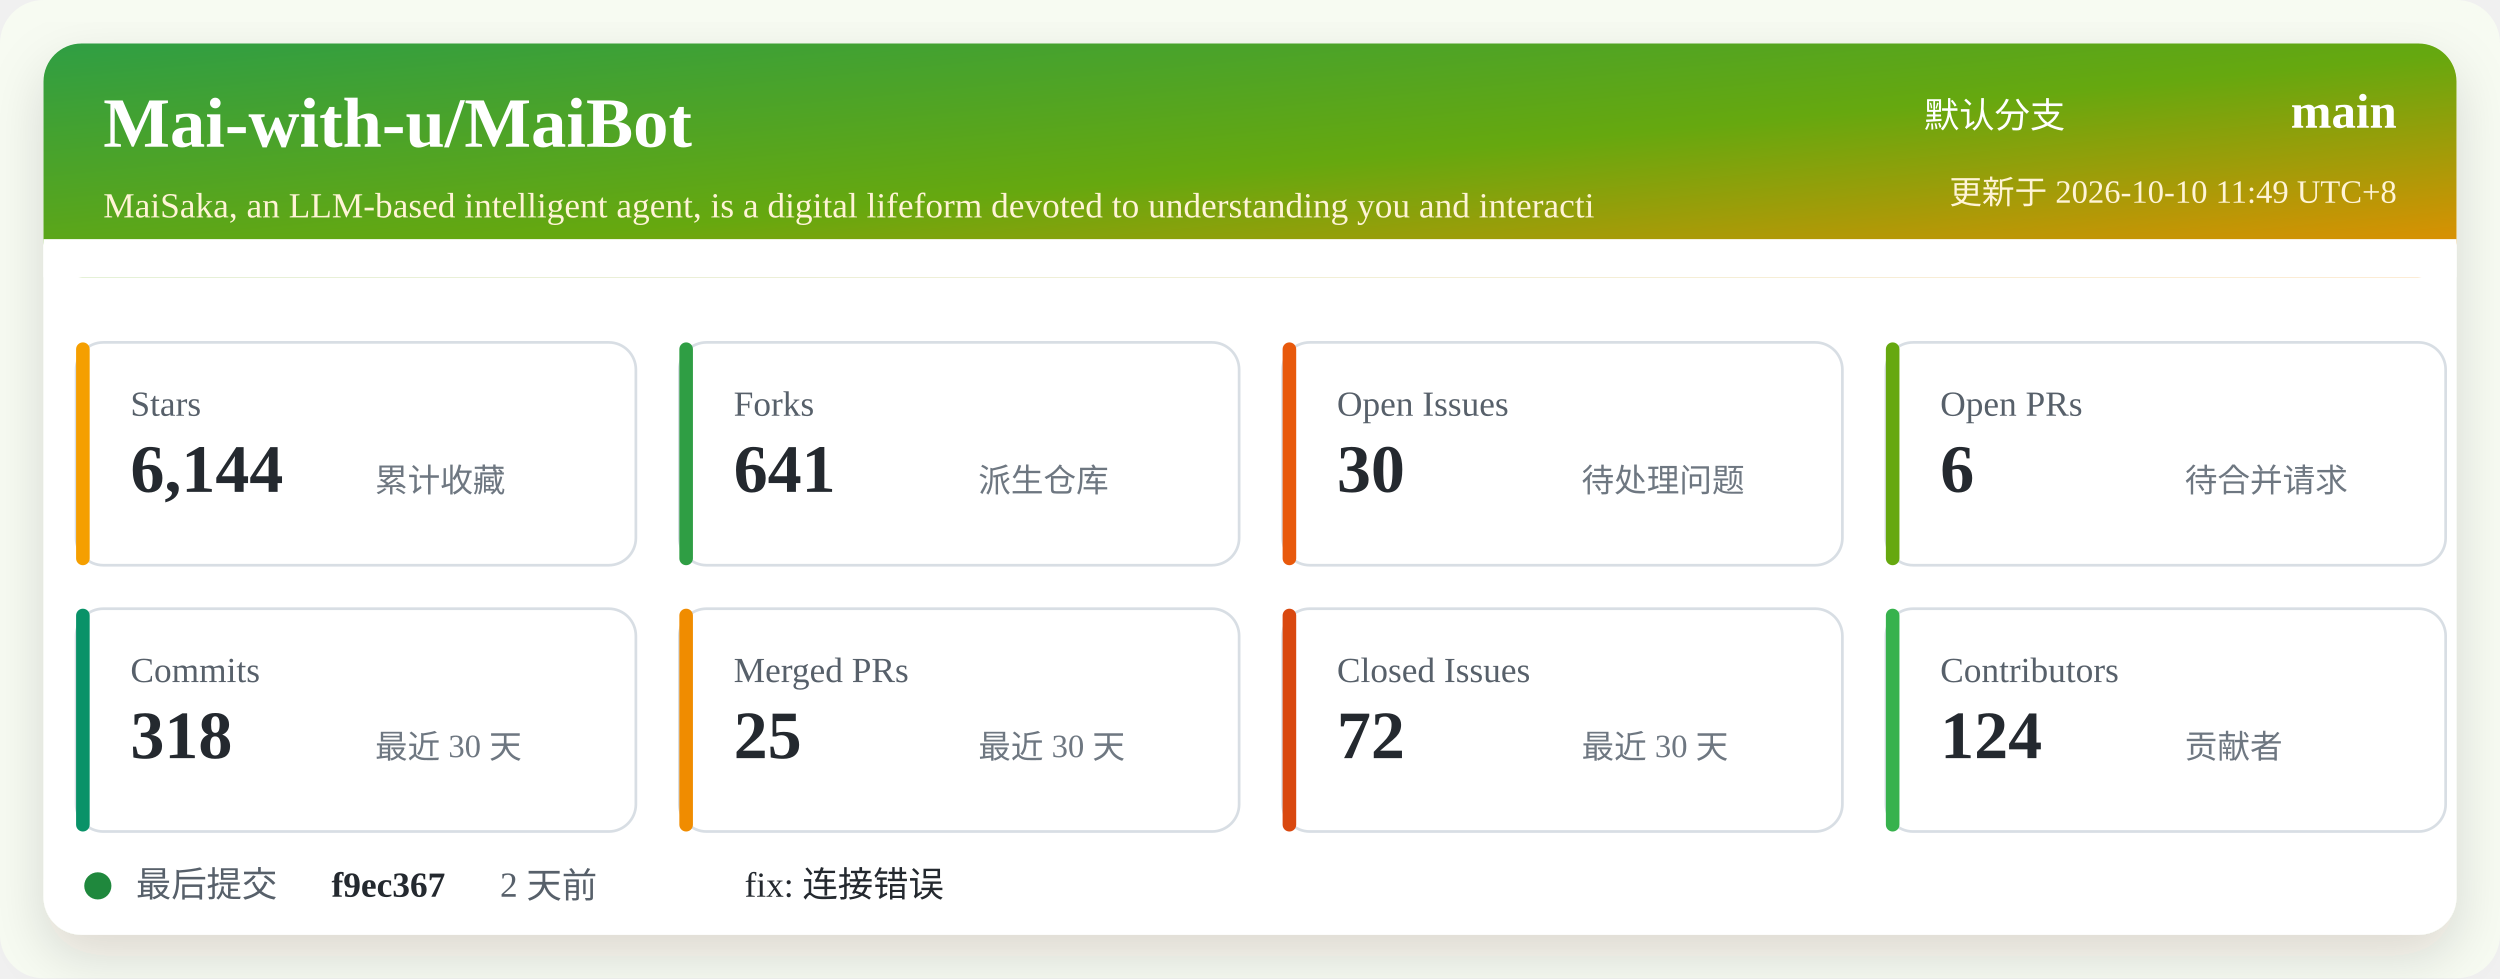
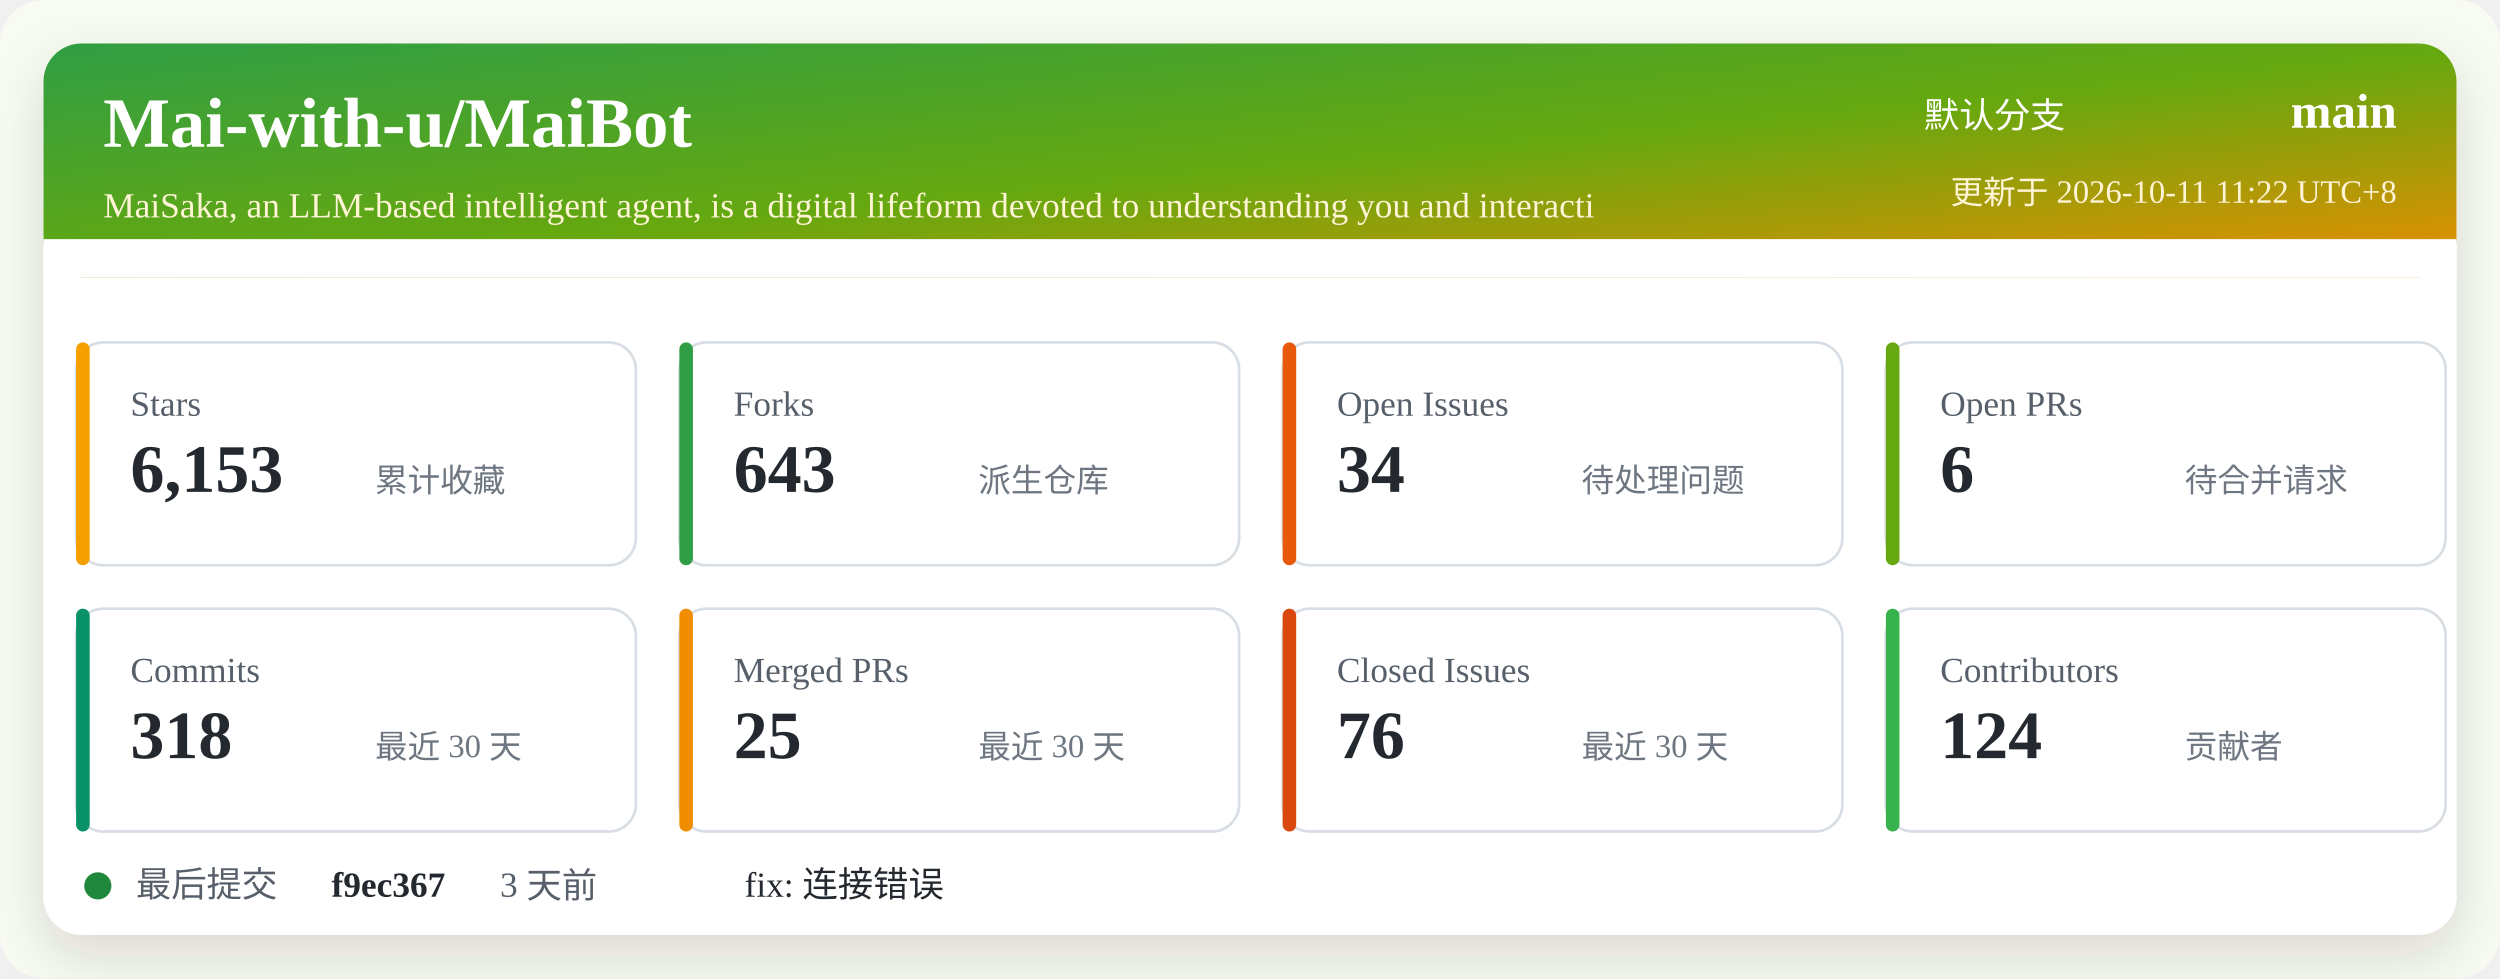
<svg xmlns="http://www.w3.org/2000/svg" width="920" height="360" viewBox="0 0 920 360" role="img" aria-labelledby="title desc">
  <defs>
    <linearGradient id="header" x1="0" x2="1" y1="0" y2="1">
      <stop offset="0%" stop-color="#2f9e44" />
      <stop offset="52%" stop-color="#66a80f" />
      <stop offset="100%" stop-color="#f08c00" />
    </linearGradient>
    <filter id="shadow" x="-5%" y="-5%" width="110%" height="110%">
      <feDropShadow dx="0" dy="8" stdDeviation="10" flood-color="#2b2318" flood-opacity="0.14" />
    </filter>
  </defs>
  <rect width="920" height="360" rx="16" fill="#f7fbf2" />
  <rect x="16" y="16" width="888" height="328" rx="14" fill="#ffffff" filter="url(#shadow)" />
  <rect x="16" y="16" width="888" height="86" rx="14" fill="url(#header)" />
  <path d="M16 88 H904 V102 H16 Z" fill="#ffffff" />
  <text x="38" y="54" fill="#ffffff" font-size="26" font-weight="700">Mai-with-u/MaiBot</text>
  <text x="38" y="80" fill="#fff4d6" font-size="13">MaiSaka, an LLM-based intelligent agent, is a digital lifeform devoted to understanding you and interacti</text>
  <text x="760" y="47" fill="#ffffff" font-size="13" text-anchor="end">默认分支</text>
  <text x="882" y="47" fill="#ffffff" font-size="18" font-weight="700" text-anchor="end">main</text>
-   <text x="882" y="75" fill="#fff4d6" font-size="12" text-anchor="end">更新于 2026-10-10 11:49 UTC+8</text>
+   <text x="882" y="75" fill="#fff4d6" font-size="12" text-anchor="end">更新于 2026-10-11 11:22 UTC+8</text>
  <g transform="translate(28 126)">
    <rect width="206" height="82" rx="10" fill="#ffffff" stroke="#d8dee4" />
    <rect x="0" y="0" width="5" height="82" rx="2.5" fill="#f59f00" />
    <text x="20" y="27" fill="#57606a" font-size="13">Stars</text>
-     <text x="20" y="55" fill="#24292f" font-size="25" font-weight="700">6,144</text>
+     <text x="20" y="55" fill="#24292f" font-size="25" font-weight="700">6,153</text>
    <text x="110" y="55" fill="#6e7781" font-size="12">累计收藏</text>
  </g>
  <g transform="translate(250 126)">
    <rect width="206" height="82" rx="10" fill="#ffffff" stroke="#d8dee4" />
    <rect x="0" y="0" width="5" height="82" rx="2.5" fill="#2f9e44" />
    <text x="20" y="27" fill="#57606a" font-size="13">Forks</text>
-     <text x="20" y="55" fill="#24292f" font-size="25" font-weight="700">641</text>
+     <text x="20" y="55" fill="#24292f" font-size="25" font-weight="700">643</text>
    <text x="110" y="55" fill="#6e7781" font-size="12">派生仓库</text>
  </g>
  <g transform="translate(472 126)">
    <rect width="206" height="82" rx="10" fill="#ffffff" stroke="#d8dee4" />
    <rect x="0" y="0" width="5" height="82" rx="2.5" fill="#e8590c" />
    <text x="20" y="27" fill="#57606a" font-size="13">Open Issues</text>
-     <text x="20" y="55" fill="#24292f" font-size="25" font-weight="700">30</text>
+     <text x="20" y="55" fill="#24292f" font-size="25" font-weight="700">34</text>
    <text x="110" y="55" fill="#6e7781" font-size="12">待处理问题</text>
  </g>
  <g transform="translate(694 126)">
    <rect width="206" height="82" rx="10" fill="#ffffff" stroke="#d8dee4" />
    <rect x="0" y="0" width="5" height="82" rx="2.5" fill="#66a80f" />
    <text x="20" y="27" fill="#57606a" font-size="13">Open PRs</text>
    <text x="20" y="55" fill="#24292f" font-size="25" font-weight="700">6</text>
    <text x="110" y="55" fill="#6e7781" font-size="12">待合并请求</text>
  </g>
  <g transform="translate(28 224)">
    <rect width="206" height="82" rx="10" fill="#ffffff" stroke="#d8dee4" />
    <rect x="0" y="0" width="5" height="82" rx="2.5" fill="#099268" />
    <text x="20" y="27" fill="#57606a" font-size="13">Commits</text>
    <text x="20" y="55" fill="#24292f" font-size="25" font-weight="700">318</text>
    <text x="110" y="55" fill="#6e7781" font-size="12">最近 30 天</text>
  </g>
  <g transform="translate(250 224)">
    <rect width="206" height="82" rx="10" fill="#ffffff" stroke="#d8dee4" />
    <rect x="0" y="0" width="5" height="82" rx="2.5" fill="#f08c00" />
    <text x="20" y="27" fill="#57606a" font-size="13">Merged PRs</text>
    <text x="20" y="55" fill="#24292f" font-size="25" font-weight="700">25</text>
    <text x="110" y="55" fill="#6e7781" font-size="12">最近 30 天</text>
  </g>
  <g transform="translate(472 224)">
    <rect width="206" height="82" rx="10" fill="#ffffff" stroke="#d8dee4" />
    <rect x="0" y="0" width="5" height="82" rx="2.5" fill="#d9480f" />
    <text x="20" y="27" fill="#57606a" font-size="13">Closed Issues</text>
-     <text x="20" y="55" fill="#24292f" font-size="25" font-weight="700">72</text>
+     <text x="20" y="55" fill="#24292f" font-size="25" font-weight="700">76</text>
    <text x="110" y="55" fill="#6e7781" font-size="12">最近 30 天</text>
  </g>
  <g transform="translate(694 224)">
    <rect width="206" height="82" rx="10" fill="#ffffff" stroke="#d8dee4" />
    <rect x="0" y="0" width="5" height="82" rx="2.5" fill="#37b24d" />
    <text x="20" y="27" fill="#57606a" font-size="13">Contributors</text>
    <text x="20" y="55" fill="#24292f" font-size="25" font-weight="700">124</text>
    <text x="110" y="55" fill="#6e7781" font-size="12">贡献者</text>
  </g>
  <g transform="translate(28 318)">
    <circle cx="8" cy="8" r="5" fill="#1f883d" />
    <text x="22" y="12" fill="#57606a" font-size="13">最后提交</text>
    <text x="94" y="12" fill="#24292f" font-size="13" font-weight="700">f9ec367</text>
-     <text x="156" y="12" fill="#57606a" font-size="13">2 天前</text>
+     <text x="156" y="12" fill="#57606a" font-size="13">3 天前</text>
    <text x="246" y="12" fill="#24292f" font-size="13">fix: 连接错误</text>
  </g>
</svg>
